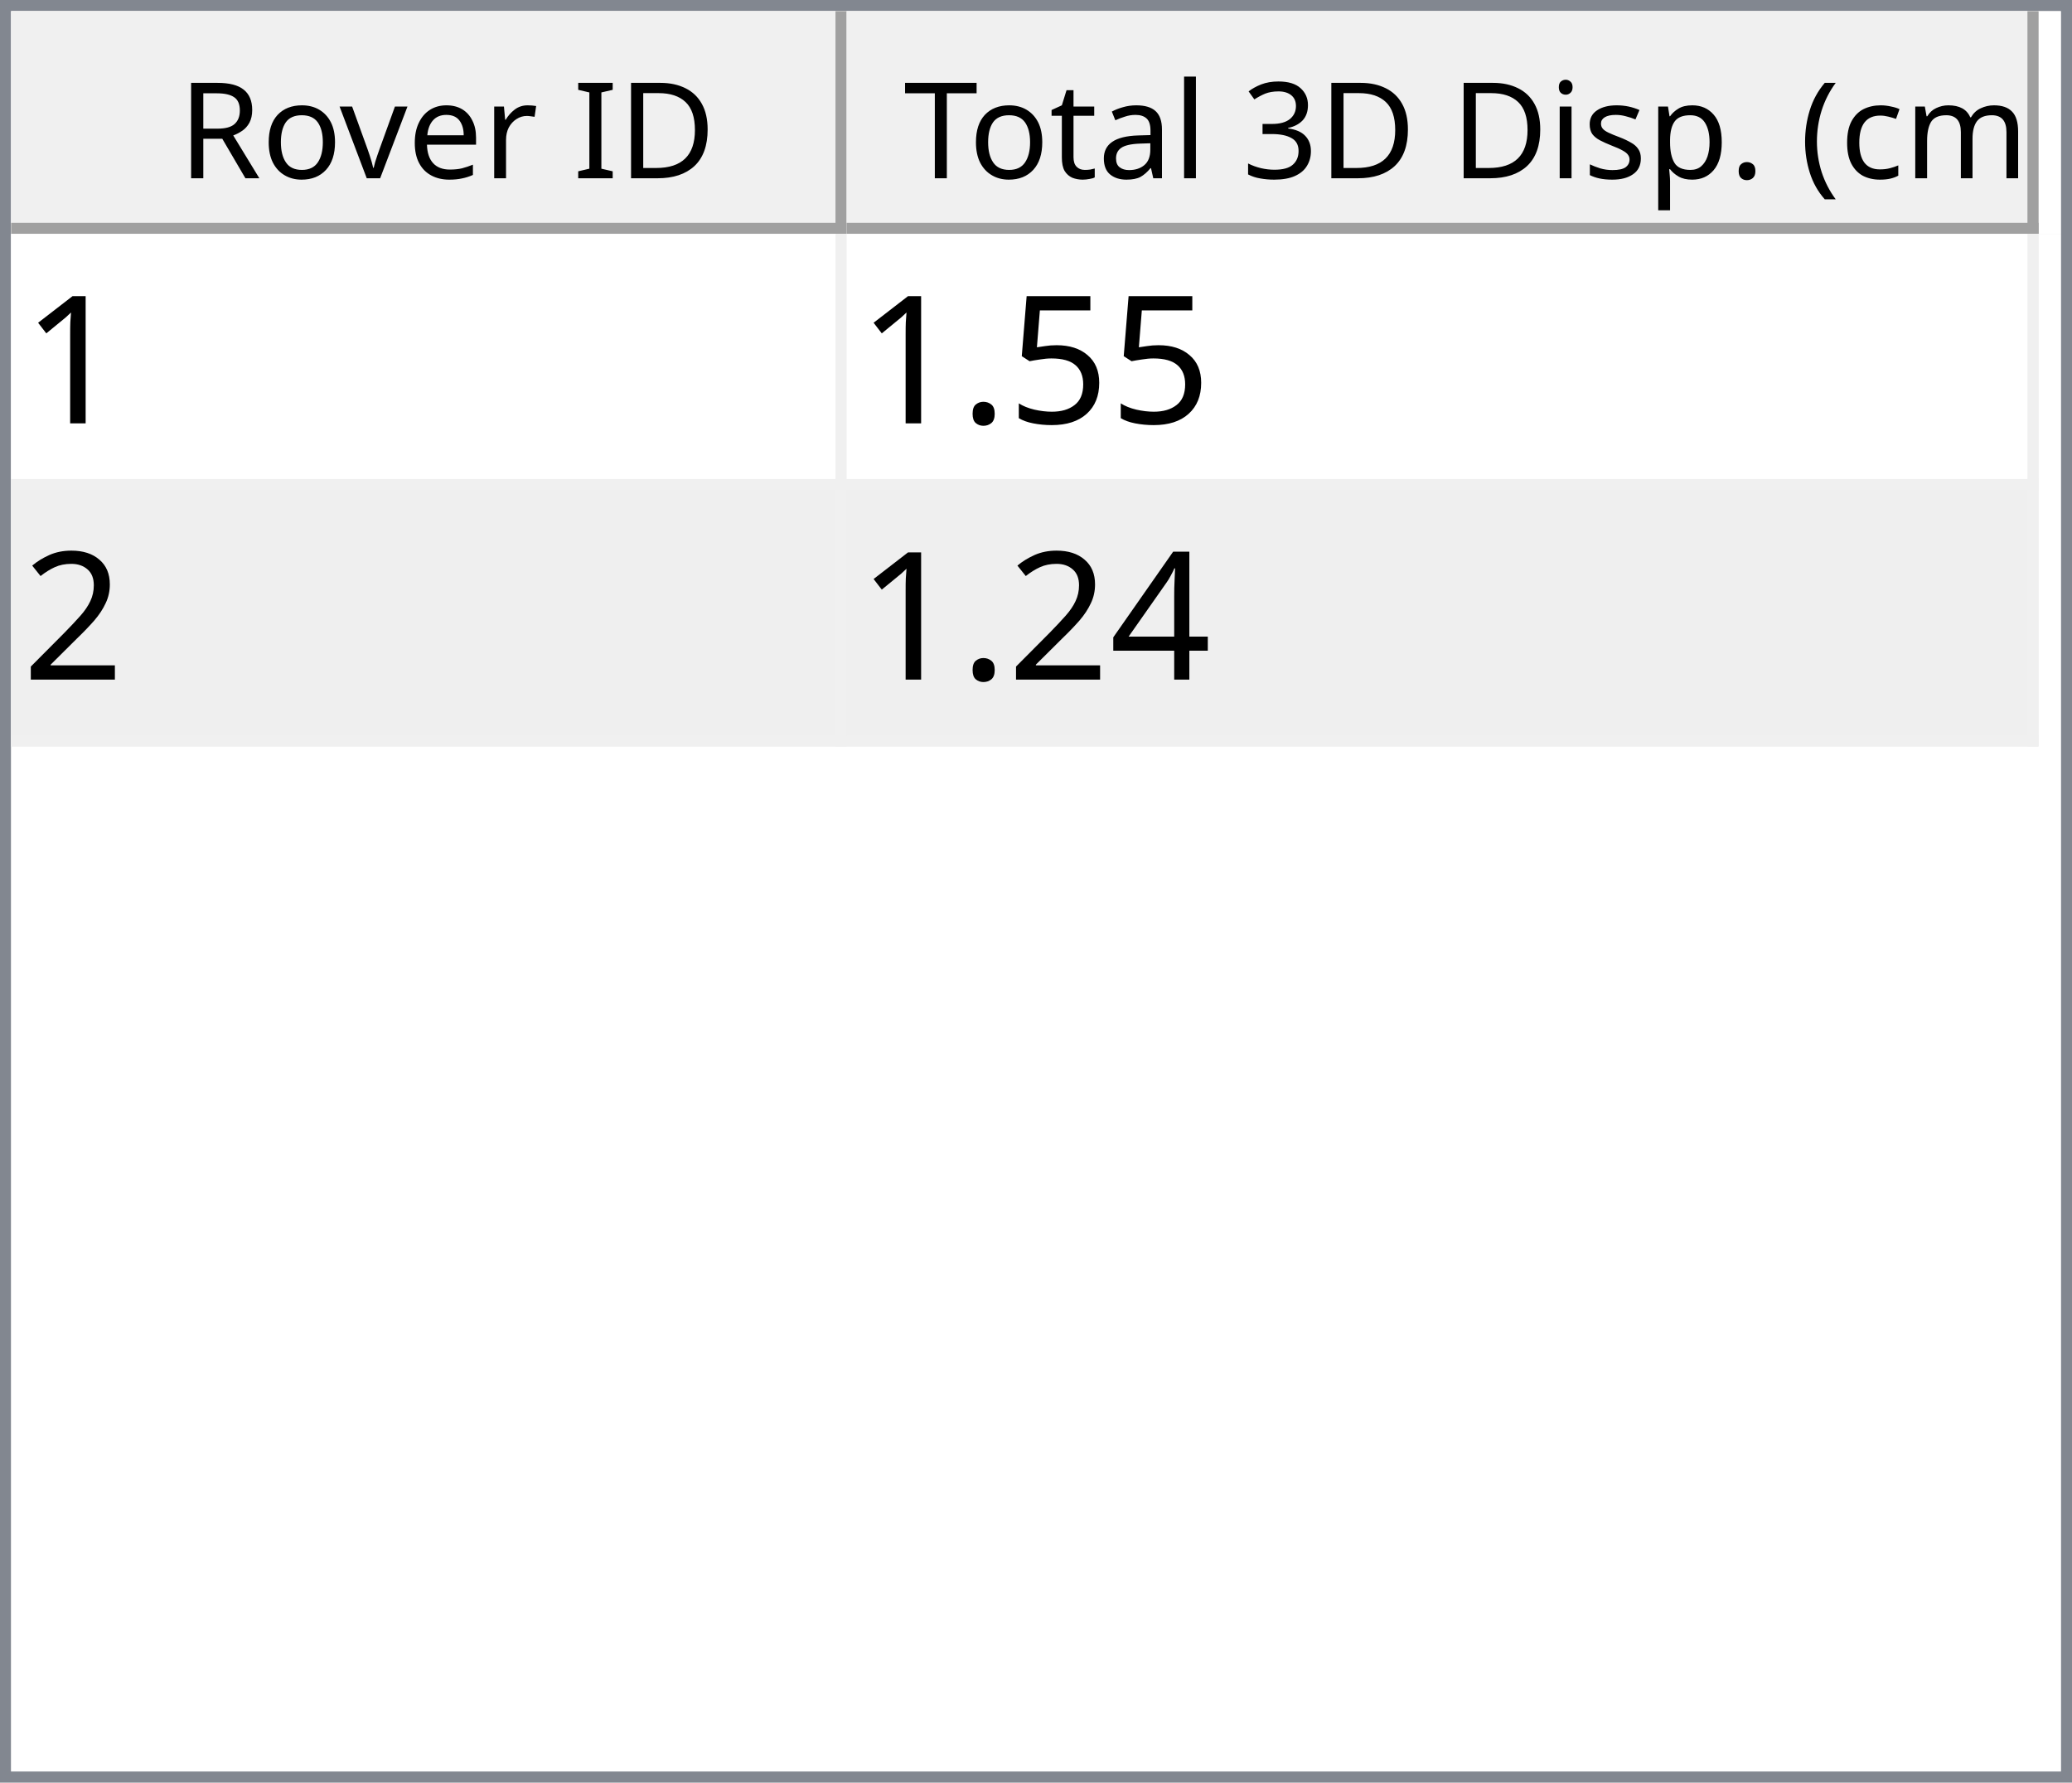
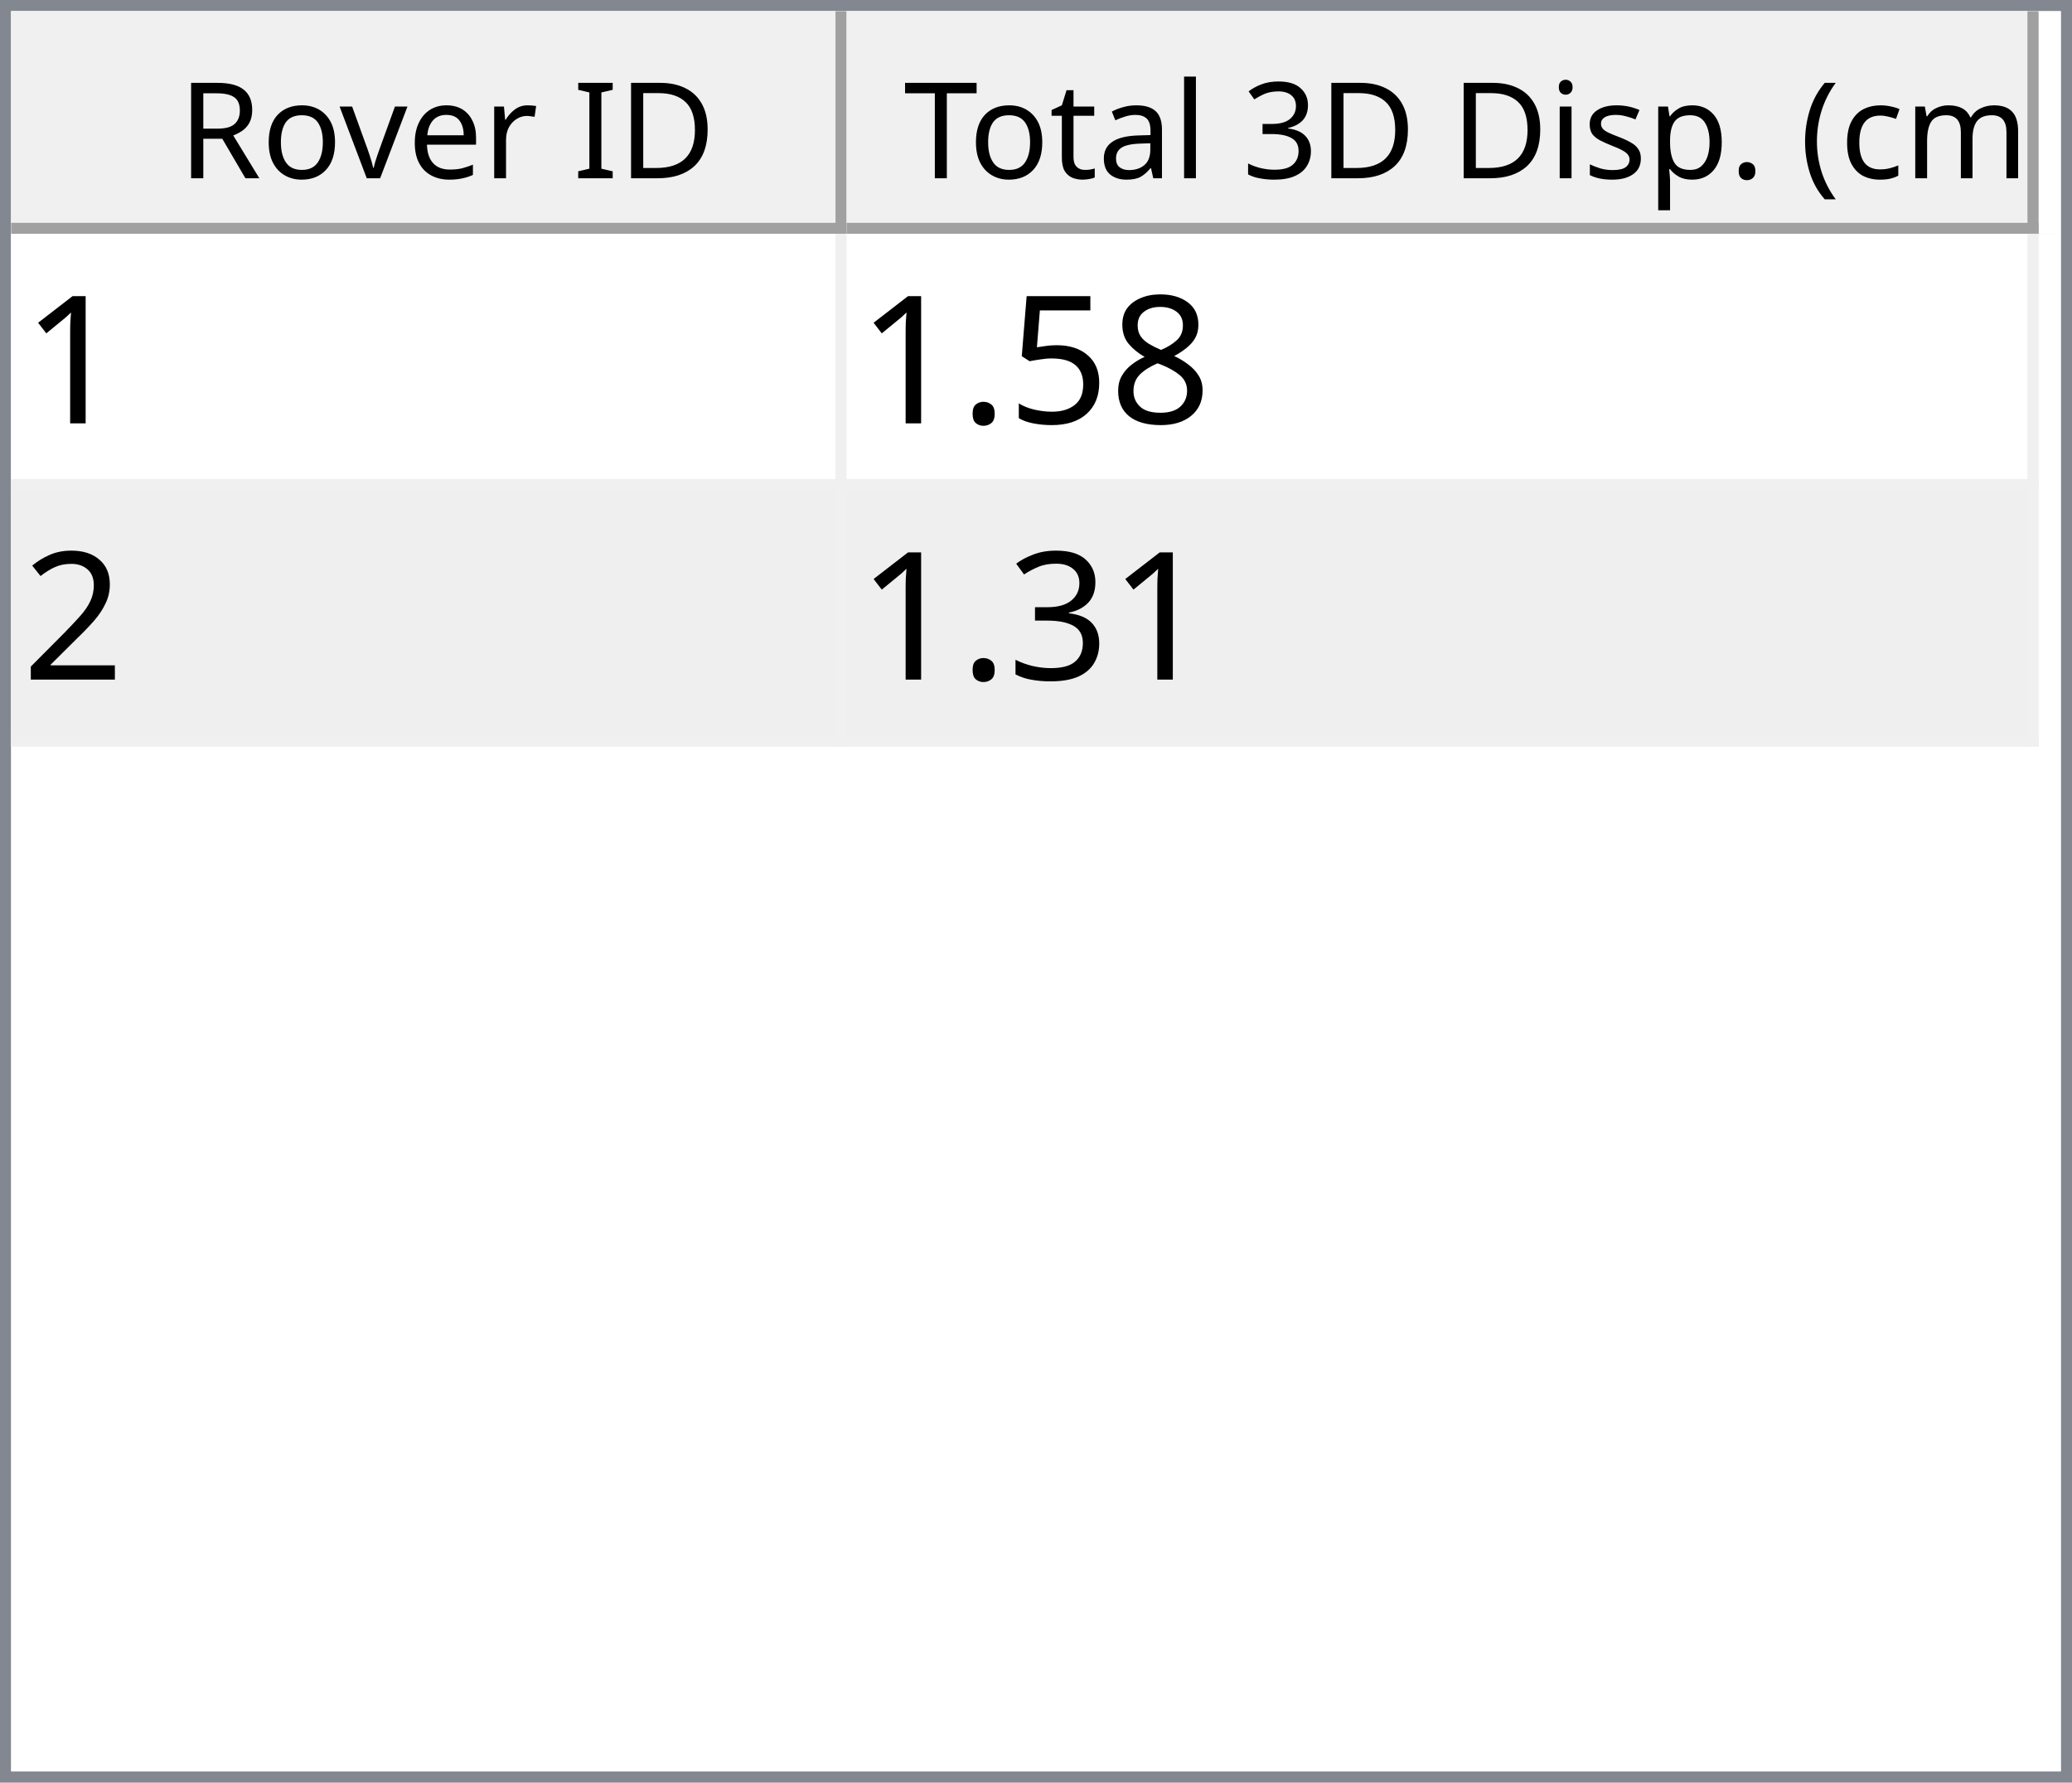
<svg xmlns="http://www.w3.org/2000/svg" style="fill-opacity:1; color-rendering:auto; color-interpolation:auto; text-rendering:auto; stroke:black; stroke-linecap:square; stroke-miterlimit:10; shape-rendering:auto; stroke-opacity:1; fill:black; stroke-dasharray:none; font-weight:normal; stroke-width:1; font-family:'Dialog'; font-style:normal; stroke-linejoin:miter; font-size:12px; stroke-dashoffset:0; image-rendering:auto;" width="186" height="160">
  <defs id="genericDefs" />
  <g>
    <defs id="defs1">
      <clipPath clipPathUnits="userSpaceOnUse" id="clipPath1">
        <path d="M0 0 L186 0 L186 160 L0 160 L0 0 Z" />
      </clipPath>
      <clipPath clipPathUnits="userSpaceOnUse" id="clipPath2">
        <path d="M0 0 L0 160 L186 160 L186 0 Z" />
      </clipPath>
      <clipPath clipPathUnits="userSpaceOnUse" id="clipPath3">
        <path d="M0 0 L0 20 L184 20 L184 0 Z" />
      </clipPath>
      <clipPath clipPathUnits="userSpaceOnUse" id="clipPath4">
        <path d="M0 0 L0 20 L75 20 L75 0 Z" />
      </clipPath>
      <clipPath clipPathUnits="userSpaceOnUse" id="clipPath5">
        <path d="M1 1 L1 19 L74 19 L74 1 Z" />
      </clipPath>
      <clipPath clipPathUnits="userSpaceOnUse" id="clipPath6">
        <path d="M0 0 L0 18 L73 18 L73 0 Z" />
      </clipPath>
      <clipPath clipPathUnits="userSpaceOnUse" id="clipPath7">
        <path d="M-0.5 -0.5 L-0.5 19.5 L74.5 19.5 L74.5 -0.5 Z" />
      </clipPath>
      <clipPath clipPathUnits="userSpaceOnUse" id="clipPath8">
        <path d="M0 0 L0 20 L107 20 L107 0 Z" />
      </clipPath>
      <clipPath clipPathUnits="userSpaceOnUse" id="clipPath9">
        <path d="M1 1 L1 19 L106 19 L106 1 Z" />
      </clipPath>
      <clipPath clipPathUnits="userSpaceOnUse" id="clipPath10">
        <path d="M0 0 L0 18 L105 18 L105 0 Z" />
      </clipPath>
      <clipPath clipPathUnits="userSpaceOnUse" id="clipPath11">
        <path d="M-0.5 -0.5 L-0.5 19.5 L106.5 19.5 L106.5 -0.5 Z" />
      </clipPath>
      <clipPath clipPathUnits="userSpaceOnUse" id="clipPath12">
        <path d="M0 0 L0 138 L184 138 L184 0 Z" />
      </clipPath>
      <clipPath clipPathUnits="userSpaceOnUse" id="clipPath13">
        <path d="M0 0 L0 46 L182 46 L182 0 Z" />
      </clipPath>
      <clipPath clipPathUnits="userSpaceOnUse" id="clipPath14">
        <path d="M-0.5 -0.5 L-0.5 45.5 L181.5 45.5 L181.5 -0.5 Z" />
      </clipPath>
      <clipPath clipPathUnits="userSpaceOnUse" id="clipPath15">
        <path d="M0 0 L0 22 L74 22 L74 0 Z" />
      </clipPath>
      <clipPath clipPathUnits="userSpaceOnUse" id="clipPath16">
        <path d="M0 0 L0 22 L106 22 L106 0 Z" />
      </clipPath>
      <font horiz-adv-x="64.551" id="font1">
        <font-face ascent="107.91" descent="25.098" units-per-em="100" style="font-style:normal; font-family:Segoe UI; font-weight:normal;" />
        <missing-glyph horiz-adv-x="64.551" d="M8.109 0 L8.109 68.266 L56.453 68.266 L56.453 0 L8.109 0 ZM15.328 7.234 L49.219 7.234 L49.219 61.031 L15.328 61.031 L15.328 7.234 Z" />
        <glyph unicode="D" horiz-adv-x="70.117" d="M9.188 0 L9.188 70.016 L28.516 70.016 Q65.531 70.016 65.531 35.891 Q65.531 19.672 55.25 9.836 Q44.969 0 27.734 0 L9.188 0 ZM17.391 62.594 L17.391 7.422 L27.828 7.422 Q41.609 7.422 49.273 14.797 Q56.938 22.172 56.938 35.688 Q56.938 62.594 28.328 62.594 L17.391 62.594 Z" />
        <glyph unicode="I" horiz-adv-x="26.611" d="M17.391 0 L9.188 0 L9.188 70.016 L17.391 70.016 L17.391 0 Z" />
        <glyph unicode=" " horiz-adv-x="27.393" d="" />
        <glyph unicode="r" horiz-adv-x="34.766" d="M34.188 41.891 Q32.078 43.5 28.125 43.5 Q23 43.5 19.555 38.672 Q16.109 33.844 16.109 25.484 L16.109 0 L8.109 0 L8.109 50 L16.109 50 L16.109 39.703 L16.312 39.703 Q18.016 44.969 21.531 47.922 Q25.047 50.875 29.391 50.875 Q32.516 50.875 34.188 50.203 L34.188 41.891 Z" />
        <glyph unicode="e" horiz-adv-x="52.295" d="M48.297 23 L12.984 23 Q13.188 14.656 17.484 10.109 Q21.781 5.562 29.297 5.562 Q37.75 5.562 44.828 11.141 L44.828 3.609 Q38.234 -1.172 27.391 -1.172 Q16.797 -1.172 10.742 5.641 Q4.688 12.453 4.688 24.812 Q4.688 36.469 11.305 43.82 Q17.922 51.172 27.734 51.172 Q37.547 51.172 42.922 44.828 Q48.297 38.484 48.297 27.203 L48.297 23 ZM40.094 29.781 Q40.047 36.719 36.75 40.578 Q33.453 44.438 27.594 44.438 Q21.922 44.438 17.969 40.383 Q14.016 36.328 13.094 29.781 L40.094 29.781 Z" />
        <glyph unicode="v" horiz-adv-x="47.9" d="M47.406 50 L27.484 0 L19.625 0 L0.688 50 L9.469 50 L22.172 13.672 Q23.578 9.672 23.922 6.688 L24.125 6.688 Q24.609 10.453 25.688 13.484 L38.969 50 L47.406 50 Z" />
        <glyph unicode="o" horiz-adv-x="58.594" d="M29 -1.172 Q17.922 -1.172 11.305 5.836 Q4.688 12.844 4.688 24.422 Q4.688 37.016 11.57 44.094 Q18.453 51.172 30.172 51.172 Q41.359 51.172 47.633 44.289 Q53.906 37.406 53.906 25.203 Q53.906 13.234 47.141 6.031 Q40.375 -1.172 29 -1.172 ZM29.594 44.438 Q21.875 44.438 17.383 39.188 Q12.891 33.938 12.891 24.703 Q12.891 15.828 17.43 10.695 Q21.969 5.562 29.594 5.562 Q37.359 5.562 41.531 10.594 Q45.703 15.625 45.703 24.906 Q45.703 34.281 41.531 39.359 Q37.359 44.438 29.594 44.438 Z" />
        <glyph unicode="R" horiz-adv-x="59.814" d="M59.375 0 L49.609 0 L37.891 19.625 Q36.281 22.359 34.766 24.289 Q33.25 26.219 31.664 27.438 Q30.078 28.656 28.25 29.219 Q26.422 29.781 24.125 29.781 L17.391 29.781 L17.391 0 L9.188 0 L9.188 70.016 L30.078 70.016 Q34.672 70.016 38.555 68.867 Q42.438 67.719 45.289 65.375 Q48.141 63.031 49.758 59.547 Q51.375 56.062 51.375 51.375 Q51.375 47.703 50.273 44.656 Q49.172 41.609 47.148 39.211 Q45.125 36.812 42.266 35.133 Q39.406 33.453 35.844 32.516 L35.844 32.328 Q37.594 31.547 38.891 30.547 Q40.188 29.547 41.359 28.18 Q42.531 26.812 43.68 25.078 Q44.828 23.344 46.234 21.047 L59.375 0 ZM17.391 62.594 L17.391 37.203 L28.516 37.203 Q31.594 37.203 34.203 38.133 Q36.812 39.062 38.719 40.797 Q40.625 42.531 41.703 45.047 Q42.781 47.562 42.781 50.688 Q42.781 56.297 39.141 59.445 Q35.5 62.594 28.609 62.594 L17.391 62.594 Z" />
        <glyph unicode=")" horiz-adv-x="30.176" d="M8.297 -15.922 L1.172 -15.922 Q16.406 2.344 16.406 26.812 Q16.406 51.469 1.078 70.016 L8.297 70.016 Q23.531 52.156 23.531 26.703 Q23.531 1.375 8.297 -15.922 Z" />
        <glyph unicode="m" horiz-adv-x="86.133" d="M79.109 0 L71.094 0 L71.094 28.719 Q71.094 37.016 68.531 40.727 Q65.969 44.438 59.906 44.438 Q54.781 44.438 51.195 39.75 Q47.609 35.062 47.609 28.516 L47.609 0 L39.594 0 L39.594 29.688 Q39.594 44.438 28.219 44.438 Q22.953 44.438 19.531 40.016 Q16.109 35.594 16.109 28.516 L16.109 0 L8.109 0 L8.109 50 L16.109 50 L16.109 42.094 L16.312 42.094 Q21.625 51.172 31.844 51.172 Q36.969 51.172 40.773 48.312 Q44.578 45.453 46 40.828 Q51.562 51.172 62.594 51.172 Q79.109 51.172 79.109 30.812 L79.109 0 Z" />
        <glyph unicode="c" horiz-adv-x="46.191" d="M42.188 2.297 Q36.422 -1.172 28.516 -1.172 Q17.828 -1.172 11.258 5.789 Q4.688 12.75 4.688 23.828 Q4.688 36.188 11.766 43.68 Q18.844 51.172 30.672 51.172 Q37.25 51.172 42.281 48.734 L42.281 40.531 Q36.719 44.438 30.375 44.438 Q22.703 44.438 17.797 38.945 Q12.891 33.453 12.891 24.516 Q12.891 15.719 17.508 10.641 Q22.125 5.562 29.891 5.562 Q36.422 5.562 42.188 9.906 L42.188 2.297 Z" />
        <glyph unicode="(" horiz-adv-x="30.176" d="M29.109 -15.922 L21.969 -15.922 Q6.844 1.375 6.844 26.703 Q6.844 52.156 21.969 70.016 L29.203 70.016 Q13.875 51.469 13.875 26.812 Q13.875 2.344 29.109 -15.922 Z" />
        <glyph unicode="." horiz-adv-x="21.68" d="M10.891 -1.078 Q8.641 -1.078 7.055 0.539 Q5.469 2.156 5.469 4.391 Q5.469 6.641 7.055 8.273 Q8.641 9.906 10.891 9.906 Q13.188 9.906 14.797 8.273 Q16.406 6.641 16.406 4.391 Q16.406 2.156 14.797 0.539 Q13.188 -1.078 10.891 -1.078 Z" />
        <glyph unicode="p" horiz-adv-x="58.789" d="M16.312 7.234 L16.109 7.234 L16.109 -23 L8.109 -23 L8.109 50 L16.109 50 L16.109 41.219 L16.312 41.219 Q22.219 51.172 33.594 51.172 Q43.266 51.172 48.688 44.461 Q54.109 37.75 54.109 26.469 Q54.109 13.922 48 6.375 Q41.891 -1.172 31.297 -1.172 Q21.578 -1.172 16.312 7.234 ZM16.109 27.391 L16.109 20.406 Q16.109 14.203 20.141 9.883 Q24.172 5.562 30.375 5.562 Q37.641 5.562 41.773 11.133 Q45.906 16.703 45.906 26.609 Q45.906 34.969 42.047 39.703 Q38.188 44.438 31.594 44.438 Q24.609 44.438 20.359 39.578 Q16.109 34.719 16.109 27.391 Z" />
        <glyph unicode="s" horiz-adv-x="42.432" d="M5.078 1.812 L5.078 10.406 Q11.625 5.562 19.484 5.562 Q30.031 5.562 30.031 12.594 Q30.031 14.594 29.125 15.992 Q28.219 17.391 26.68 18.461 Q25.141 19.531 23.07 20.383 Q21 21.234 18.609 22.172 Q15.281 23.484 12.766 24.828 Q10.25 26.172 8.57 27.859 Q6.891 29.547 6.031 31.695 Q5.172 33.844 5.172 36.719 Q5.172 40.234 6.789 42.945 Q8.406 45.656 11.086 47.484 Q13.766 49.312 17.211 50.242 Q20.656 51.172 24.312 51.172 Q30.812 51.172 35.938 48.922 L35.938 40.828 Q30.422 44.438 23.25 44.438 Q21 44.438 19.195 43.922 Q17.391 43.406 16.094 42.477 Q14.797 41.547 14.086 40.258 Q13.375 38.969 13.375 37.406 Q13.375 35.453 14.086 34.133 Q14.797 32.812 16.164 31.789 Q17.531 30.766 19.484 29.938 Q21.438 29.109 23.922 28.125 Q27.25 26.859 29.883 25.516 Q32.516 24.172 34.375 22.484 Q36.234 20.797 37.234 18.602 Q38.234 16.406 38.234 13.375 Q38.234 9.672 36.602 6.938 Q34.969 4.203 32.234 2.398 Q29.5 0.594 25.93 -0.289 Q22.359 -1.172 18.453 -1.172 Q10.75 -1.172 5.078 1.812 Z" />
        <glyph unicode="i" horiz-adv-x="24.219" d="M12.203 62.703 Q10.062 62.703 8.547 64.164 Q7.031 65.625 7.031 67.875 Q7.031 70.125 8.547 71.609 Q10.062 73.094 12.203 73.094 Q14.406 73.094 15.945 71.609 Q17.484 70.125 17.484 67.875 Q17.484 65.719 15.945 64.211 Q14.406 62.703 12.203 62.703 ZM16.109 0 L8.109 0 L8.109 50 L16.109 50 L16.109 0 Z" />
        <glyph unicode="3" horiz-adv-x="53.906" d="M46.531 19.828 Q46.531 15.094 44.75 11.211 Q42.969 7.328 39.719 4.57 Q36.469 1.812 31.93 0.297 Q27.391 -1.219 21.922 -1.219 Q11.922 -1.219 6 2.594 L6 11.188 Q13.094 5.609 22.219 5.609 Q25.875 5.609 28.828 6.539 Q31.781 7.469 33.906 9.227 Q36.031 10.984 37.18 13.477 Q38.328 15.969 38.328 19.094 Q38.328 32.812 18.797 32.812 L12.984 32.812 L12.984 39.594 L18.5 39.594 Q35.797 39.594 35.797 52.484 Q35.797 64.406 22.609 64.406 Q15.188 64.406 8.688 59.422 L8.688 67.188 Q15.375 71.188 24.609 71.188 Q29 71.188 32.57 69.969 Q36.141 68.75 38.68 66.555 Q41.219 64.359 42.609 61.281 Q44 58.203 44 54.5 Q44 40.672 30.031 36.719 L30.031 36.531 Q33.594 36.141 36.625 34.797 Q39.656 33.453 41.852 31.305 Q44.047 29.156 45.289 26.25 Q46.531 23.344 46.531 19.828 Z" />
        <glyph unicode="l" horiz-adv-x="24.219" d="M16.109 0 L8.109 0 L8.109 74.031 L16.109 74.031 L16.109 0 Z" />
        <glyph unicode="a" horiz-adv-x="50.879" d="M43.891 0 L35.891 0 L35.891 7.812 L35.688 7.812 Q30.469 -1.172 20.312 -1.172 Q12.844 -1.172 8.617 2.781 Q4.391 6.734 4.391 13.281 Q4.391 27.297 20.906 29.594 L35.891 31.688 Q35.891 44.438 25.594 44.438 Q16.547 44.438 9.281 38.281 L9.281 46.484 Q16.656 51.172 26.266 51.172 Q43.891 51.172 43.891 32.516 L43.891 0 ZM35.891 25.297 L23.828 23.641 Q18.266 22.859 15.43 20.875 Q12.594 18.891 12.594 13.875 Q12.594 10.203 15.211 7.883 Q17.828 5.562 22.172 5.562 Q28.125 5.562 32.008 9.742 Q35.891 13.922 35.891 20.312 L35.891 25.297 Z" />
        <glyph unicode="t" horiz-adv-x="33.887" d="M31.297 0.484 Q28.469 -1.078 23.828 -1.078 Q10.688 -1.078 10.688 13.578 L10.688 43.172 L2.094 43.172 L2.094 50 L10.688 50 L10.688 62.203 L18.703 64.797 L18.703 50 L31.297 50 L31.297 43.172 L18.703 43.172 L18.703 14.984 Q18.703 9.969 20.414 7.82 Q22.125 5.672 26.078 5.672 Q29.109 5.672 31.297 7.328 L31.297 0.484 Z" />
        <glyph unicode="T" horiz-adv-x="52.393" d="M50.594 62.594 L30.375 62.594 L30.375 0 L22.172 0 L22.172 62.594 L2 62.594 L2 70.016 L50.594 70.016 L50.594 62.594 Z" />
      </font>
      <font horiz-adv-x="75.0" id="font2">
        <font-face ascent="100.537" descent="21.973" units-per-em="100" style="font-style:normal; font-family:sans-serif; font-weight:normal;" />
        <missing-glyph horiz-adv-x="75.0" d="M12.5 0 L12.5 62.5 L62.5 62.5 L62.5 0 L12.5 0 ZM14.062 1.562 L60.938 1.562 L60.938 60.938 L14.062 60.938 L14.062 1.562 Z" />
        <glyph unicode="1" horiz-adv-x="55.615" d="M37.25 0 L28.469 0 L28.469 56 Q25.297 52.984 20.141 49.953 Q14.984 46.922 10.891 45.406 L10.891 53.906 Q18.266 57.375 23.781 62.305 Q29.297 67.234 31.594 71.875 L37.25 71.875 L37.25 0 Z" />
+         <glyph unicode="8" horiz-adv-x="55.615" d="M17.672 38.812 Q12.203 40.828 9.57 44.539 Q6.938 48.25 6.938 53.422 Q6.938 61.234 12.555 66.555 Q18.172 71.875 27.484 71.875 Q36.859 71.875 42.578 66.43 Q48.297 60.984 48.297 53.172 Q48.297 48.188 45.68 44.508 Q43.062 40.828 37.75 38.812 Q44.344 36.672 47.781 31.883 Q51.219 27.094 51.219 20.453 Q51.219 11.281 44.727 5.031 Q38.234 -1.219 27.641 -1.219 Q17.047 -1.219 10.547 5.055 Q4.047 11.328 4.047 20.703 Q4.047 27.688 7.594 32.398 Q11.141 37.109 17.672 38.812 ZM15.922 53.719 Q15.922 48.641 19.195 45.414 Q22.469 42.188 27.688 42.188 Q32.766 42.188 36.016 45.383 Q39.266 48.578 39.266 53.219 Q39.266 58.062 35.914 61.359 Q32.562 64.656 27.594 64.656 Q22.562 64.656 19.242 61.43 Q15.922 58.203 15.922 53.719 ZM13.094 20.656 Q13.094 16.891 14.875 13.375 Q16.656 9.859 20.172 7.93 Q23.688 6 27.734 6 Q34.031 6 38.133 10.055 Q42.234 14.109 42.234 20.359 Q42.234 26.703 38.016 30.859 Q33.797 35.016 27.438 35.016 Q21.234 35.016 17.164 30.914 Q13.094 26.812 13.094 20.656 Z" />
        <glyph unicode="5" horiz-adv-x="55.615" d="M4.156 18.75 L13.375 19.531 Q14.406 12.797 18.141 9.398 Q21.875 6 27.156 6 Q33.5 6 37.891 10.789 Q42.281 15.578 42.281 23.484 Q42.281 31 38.062 35.352 Q33.844 39.703 27 39.703 Q22.75 39.703 19.336 37.773 Q15.922 35.844 13.969 32.766 L5.719 33.844 L12.641 70.609 L48.25 70.609 L48.25 62.203 L19.672 62.203 L15.828 42.969 Q22.266 47.469 29.344 47.469 Q38.719 47.469 45.164 40.969 Q51.609 34.469 51.609 24.266 Q51.609 14.547 45.953 7.469 Q39.062 -1.219 27.156 -1.219 Q17.391 -1.219 11.211 4.25 Q5.031 9.719 4.156 18.75 Z" />
        <glyph unicode="." horiz-adv-x="27.783" d="M9.078 0 L9.078 10.016 L19.094 10.016 L19.094 0 L9.078 0 Z" />
        <glyph unicode="2" horiz-adv-x="55.615" d="M50.344 8.453 L50.344 0 L3.031 0 Q2.938 3.172 4.047 6.109 Q5.859 10.938 9.836 15.625 Q13.812 20.312 21.344 26.469 Q33.016 36.031 37.117 41.625 Q41.219 47.219 41.219 52.203 Q41.219 57.422 37.477 61.008 Q33.734 64.594 27.734 64.594 Q21.391 64.594 17.578 60.789 Q13.766 56.984 13.719 50.25 L4.688 51.172 Q5.609 61.281 11.664 66.578 Q17.719 71.875 27.938 71.875 Q38.234 71.875 44.242 66.164 Q50.25 60.453 50.25 52 Q50.25 47.703 48.492 43.555 Q46.734 39.406 42.656 34.812 Q38.578 30.219 29.109 22.219 Q21.188 15.578 18.945 13.211 Q16.703 10.844 15.234 8.453 L50.344 8.453 Z" />
-         <glyph unicode="4" horiz-adv-x="55.615" d="M32.328 0 L32.328 17.141 L1.266 17.141 L1.266 25.203 L33.938 71.578 L41.109 71.578 L41.109 25.203 L50.781 25.203 L50.781 17.141 L41.109 17.141 L41.109 0 L32.328 0 ZM32.328 25.203 L32.328 57.469 L9.906 25.203 L32.328 25.203 Z" />
+         <glyph unicode="3" horiz-adv-x="55.615" d="M4.203 18.891 L12.984 20.062 Q14.5 12.594 18.141 9.297 Q21.781 6 27 6 Q33.203 6 37.477 10.297 Q41.75 14.594 41.75 20.953 Q41.75 27 37.797 30.93 Q33.844 34.859 27.734 34.859 Q25.25 34.859 21.531 33.891 L22.516 41.609 Q23.391 41.5 23.922 41.5 Q29.547 41.5 34.039 44.43 Q38.531 47.359 38.531 53.469 Q38.531 58.297 35.258 61.477 Q31.984 64.656 26.812 64.656 Q21.688 64.656 18.266 61.43 Q14.844 58.203 13.875 51.766 L5.078 53.328 Q6.688 62.156 12.398 67.016 Q18.109 71.875 26.609 71.875 Q32.469 71.875 37.398 69.359 Q42.328 66.844 44.945 62.5 Q47.562 58.156 47.562 53.266 Q47.562 48.641 45.07 44.828 Q42.578 41.016 37.703 38.766 Q44.047 37.312 47.562 32.695 Q51.078 28.078 51.078 21.141 Q51.078 11.766 44.242 5.25 Q37.406 -1.266 26.953 -1.266 Q17.531 -1.266 11.305 4.352 Q5.078 9.969 4.203 18.891 Z" />
      </font>
    </defs>
    <g style="fill:white; stroke:white;">
      <rect x="0" y="0" width="186" style="clip-path:url(#clipPath1); stroke:none;" height="160" />
    </g>
    <g style="fill:white; text-rendering:optimizeSpeed; color-rendering:optimizeSpeed; image-rendering:optimizeSpeed; shape-rendering:crispEdges; stroke:white; color-interpolation:sRGB;">
      <rect x="0" width="186" height="160" y="0" style="stroke:none;" />
      <path style="stroke:none;" d="M0 160 L186 160 L186 0 L0 0 Z" />
    </g>
    <g style="fill:rgb(240,240,240); font-family:'Segoe UI'; stroke:rgb(240,240,240);">
      <rect x="0" y="0" width="186" style="clip-path:url(#clipPath2); stroke:none;" height="160" />
    </g>
    <g style="fill:rgb(130,135,144); font-family:'Segoe UI'; stroke:rgb(130,135,144);">
      <path d="M0 0 L186 0 L186 160 L0 160 L0 0 ZM1 1 L185 1 L185 159 L1 159 L1 1 Z" style="fill-rule:evenodd; clip-path:url(#clipPath2); stroke:none;" />
    </g>
    <g style="fill:white; font-family:'Segoe UI'; stroke:white;" transform="translate(1,1)">
      <rect x="0" y="0" width="184" style="clip-path:url(#clipPath3); stroke:none;" height="20" />
    </g>
    <g style="fill:rgb(240,240,240); font-family:'Segoe UI'; stroke:rgb(240,240,240);" transform="translate(1,1)">
      <rect x="0" y="0" width="75" style="clip-path:url(#clipPath4); stroke:none;" height="20" />
    </g>
    <g style="font-family:'Segoe UI';" transform="translate(2,2)">
      <text x="14" xml:space="preserve" y="14" style="clip-path:url(#clipPath6); stroke:none;">Rover ID</text>
    </g>
    <g style="fill:rgb(160,160,160); font-family:'Segoe UI'; stroke:rgb(160,160,160); stroke-linejoin:bevel;" transform="translate(1.5,1.5)">
      <line x1="74" x2="74" y1="0" style="fill:none; clip-path:url(#clipPath7);" y2="19" />
    </g>
    <g style="fill:rgb(160,160,160); font-family:'Segoe UI'; stroke:rgb(160,160,160); stroke-linejoin:bevel;" transform="matrix(1,0,0,1,1,1) translate(0.5,0.5)">
      <line x1="0" x2="74" y1="19" style="fill:none; clip-path:url(#clipPath7);" y2="19" />
    </g>
    <g style="fill:rgb(240,240,240); font-family:'Segoe UI'; stroke:rgb(240,240,240);" transform="translate(76,1)">
      <rect x="0" y="0" width="107" style="clip-path:url(#clipPath8); stroke:none;" height="20" />
    </g>
    <g style="font-family:'Segoe UI';" transform="translate(77,2)">
      <text x="1" xml:space="preserve" y="14" style="clip-path:url(#clipPath10); stroke:none;"> Total 3D Disp. (cm)</text>
    </g>
    <g style="fill:rgb(160,160,160); font-family:'Segoe UI'; stroke:rgb(160,160,160); stroke-linejoin:bevel;" transform="translate(76.5,1.5)">
      <line x1="106" x2="106" y1="0" style="fill:none; clip-path:url(#clipPath11);" y2="19" />
    </g>
    <g style="fill:rgb(160,160,160); font-family:'Segoe UI'; stroke:rgb(160,160,160); stroke-linejoin:bevel;" transform="matrix(1,0,0,1,76,1) translate(0.5,0.5)">
      <line x1="0" x2="106" y1="19" style="fill:none; clip-path:url(#clipPath11);" y2="19" />
    </g>
    <g style="fill:white; font-family:'Segoe UI'; stroke:white;" transform="translate(1,21)">
      <rect x="0" y="0" width="184" style="clip-path:url(#clipPath12); stroke:none;" height="138" />
    </g>
    <g style="fill:rgb(240,240,240); font-size:16px; font-family:sans-serif; stroke:rgb(240,240,240);" transform="translate(1,21)">
      <rect x="0" y="0" width="182" style="clip-path:url(#clipPath13); stroke:none;" height="46" />
      <line transform="translate(0.5,0.5)" x1="0" x2="181" y1="22" style="clip-path:url(#clipPath14); fill:none; stroke-linejoin:bevel;" y2="22" />
    </g>
    <g transform="matrix(1,0,0,1,1,21) translate(0.5,0.5)" style="fill:rgb(240,240,240); font-size:16px; font-family:sans-serif; stroke:rgb(240,240,240); stroke-linejoin:bevel;">
      <line x1="0" x2="181" y1="45" style="fill:none; clip-path:url(#clipPath14);" y2="45" />
    </g>
    <g transform="matrix(1,0,0,1,1,21) translate(0.5,0.5)" style="fill:rgb(240,240,240); font-size:16px; font-family:sans-serif; stroke:rgb(240,240,240); stroke-linejoin:bevel;">
      <line x1="74" x2="74" y1="0" style="fill:none; clip-path:url(#clipPath14);" y2="45" />
    </g>
    <g transform="matrix(1,0,0,1,1,21) translate(0.5,0.5)" style="fill:rgb(240,240,240); font-size:16px; font-family:sans-serif; stroke:rgb(240,240,240); stroke-linejoin:bevel;">
      <line x1="181" x2="181" y1="0" style="fill:none; clip-path:url(#clipPath14);" y2="45" />
    </g>
    <g style="fill:white; font-size:16px; font-family:sans-serif; stroke:white;" transform="matrix(1,0,0,1,1,21)">
      <rect x="0" y="0" width="74" style="clip-path:url(#clipPath15); stroke:none;" height="22" />
      <text x="1" y="17" style="fill:black; clip-path:url(#clipPath15); stroke:none;" xml:space="preserve">1</text>
    </g>
    <g style="fill:white; font-size:16px; font-family:sans-serif; stroke:white;" transform="matrix(1,0,0,1,1,21) translate(75,0)">
      <rect x="0" y="0" width="106" style="clip-path:url(#clipPath16); stroke:none;" height="22" />
-       <text x="1" y="17" style="fill:black; clip-path:url(#clipPath16); stroke:none;" xml:space="preserve">1.55</text>
+       <text x="1" y="17" style="fill:black; clip-path:url(#clipPath16); stroke:none;" xml:space="preserve">1.58</text>
    </g>
    <g style="fill:rgb(239,239,239); font-size:16px; font-family:sans-serif; stroke:rgb(239,239,239);" transform="matrix(1,0,0,1,1,21) translate(0,23)">
      <rect x="0" y="0" width="74" style="clip-path:url(#clipPath15); stroke:none;" height="22" />
      <text x="1" y="17" style="fill:black; clip-path:url(#clipPath15); stroke:none;" xml:space="preserve">2</text>
    </g>
    <g style="fill:rgb(239,239,239); font-size:16px; font-family:sans-serif; stroke:rgb(239,239,239);" transform="matrix(1,0,0,1,1,21) translate(75,23)">
      <rect x="0" y="0" width="106" style="clip-path:url(#clipPath16); stroke:none;" height="22" />
-       <text x="1" y="17" style="fill:black; clip-path:url(#clipPath16); stroke:none;" xml:space="preserve">1.24</text>
+       <text x="1" y="17" style="fill:black; clip-path:url(#clipPath16); stroke:none;" xml:space="preserve">1.31</text>
    </g>
  </g>
</svg>
